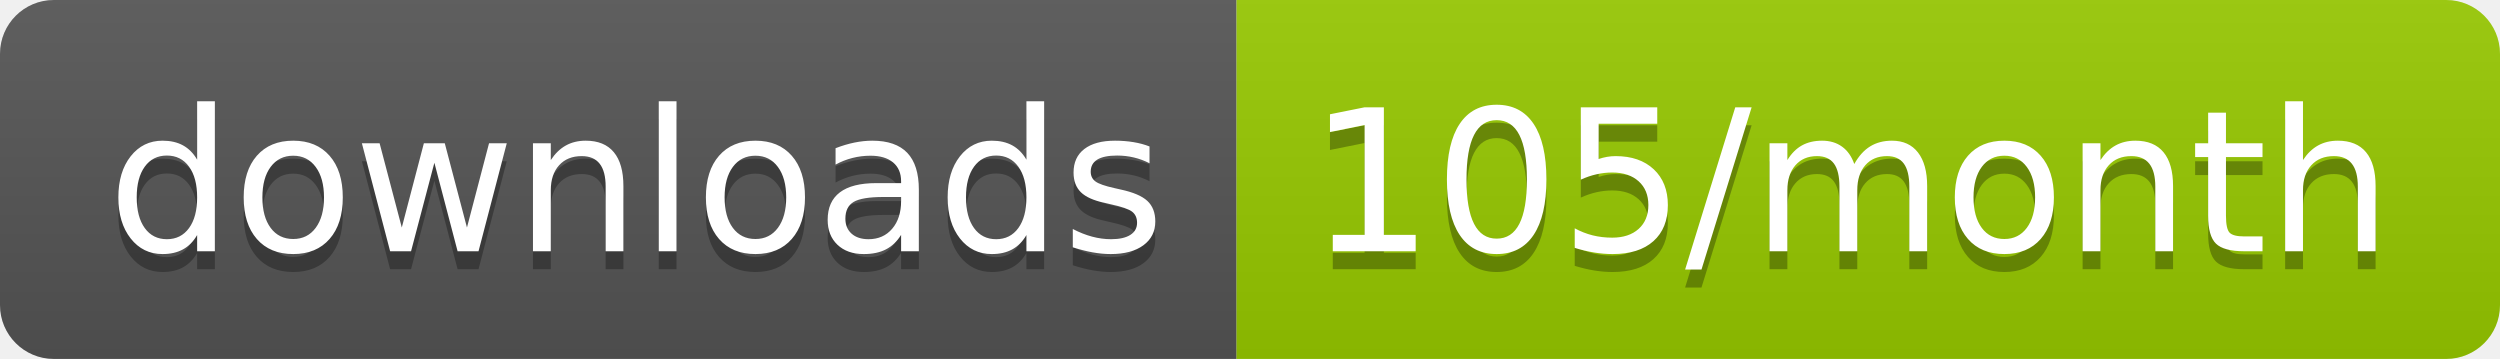
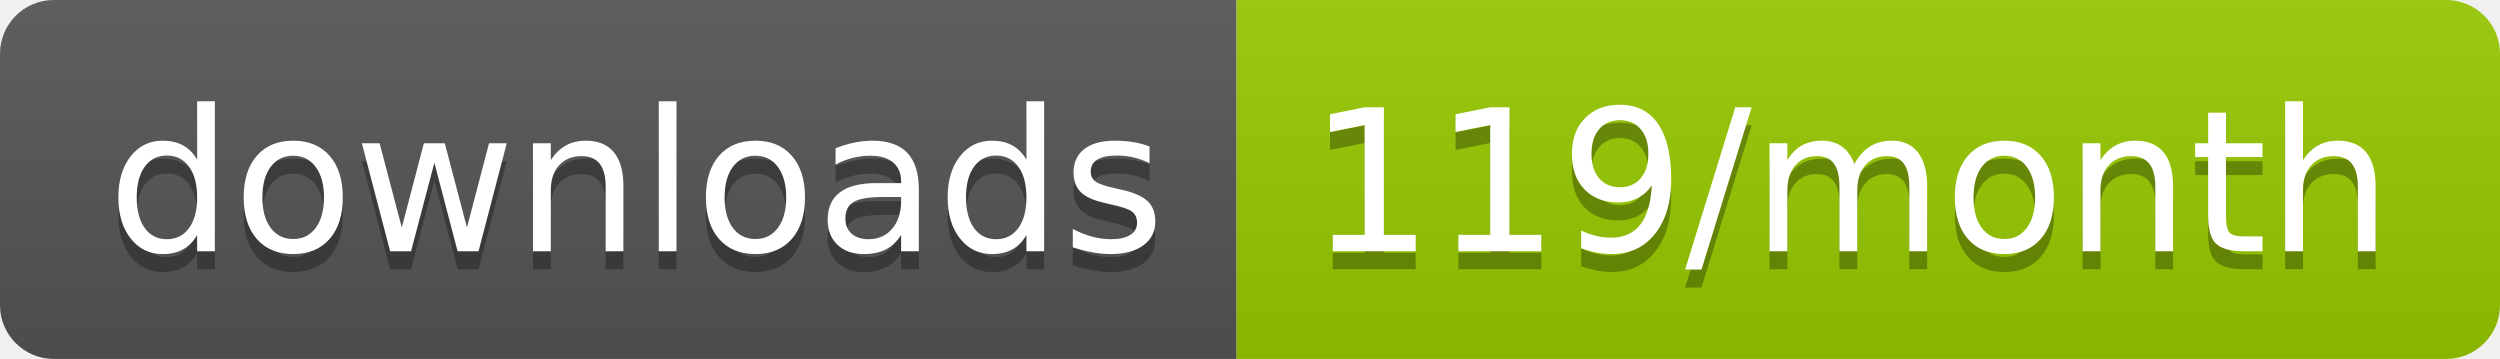
<svg xmlns="http://www.w3.org/2000/svg" width="139.3" height="20">
  <linearGradient id="smooth" x2="0" y2="100%">
    <stop offset="0" stop-color="#bbb" stop-opacity=".1" />
    <stop offset="1" stop-opacity=".1" />
  </linearGradient>
  <clipPath id="round">
    <rect width="139.3" height="20" rx="3" fill="#fff" />
  </clipPath>
  <g clip-path="url(#round)">
    <rect width="68.9" height="20" fill="#555" />
    <rect x="68.9" width="70.4" height="20" fill="#97CA00" />
    <rect width="139.3" height="20" fill="url(#smooth)" />
  </g>
  <g fill="#fff" text-anchor="middle" font-family="DejaVu Sans,Verdana,Geneva,sans-serif" font-size="110">
    <text x="354.5" y="150" fill="#010101" fill-opacity=".3" transform="scale(0.1)" textLength="589.0" lengthAdjust="spacing">downloads</text>
    <text x="354.5" y="140" transform="scale(0.1)" textLength="589.0" lengthAdjust="spacing">downloads</text>
-     <text x="1031.0" y="150" fill="#010101" fill-opacity=".3" transform="scale(0.1)" textLength="604.0" lengthAdjust="spacing">105/month</text>
-     <text x="1031.0" y="140" transform="scale(0.1)" textLength="604.0" lengthAdjust="spacing">105/month</text>
+     <text x="1031.0" y="150" fill="#010101" fill-opacity=".3" transform="scale(0.1)" textLength="604.0" lengthAdjust="spacing">119/month</text>
+     <text x="1031.0" y="140" transform="scale(0.1)" textLength="604.0" lengthAdjust="spacing">119/month</text>
  </g>
</svg>
